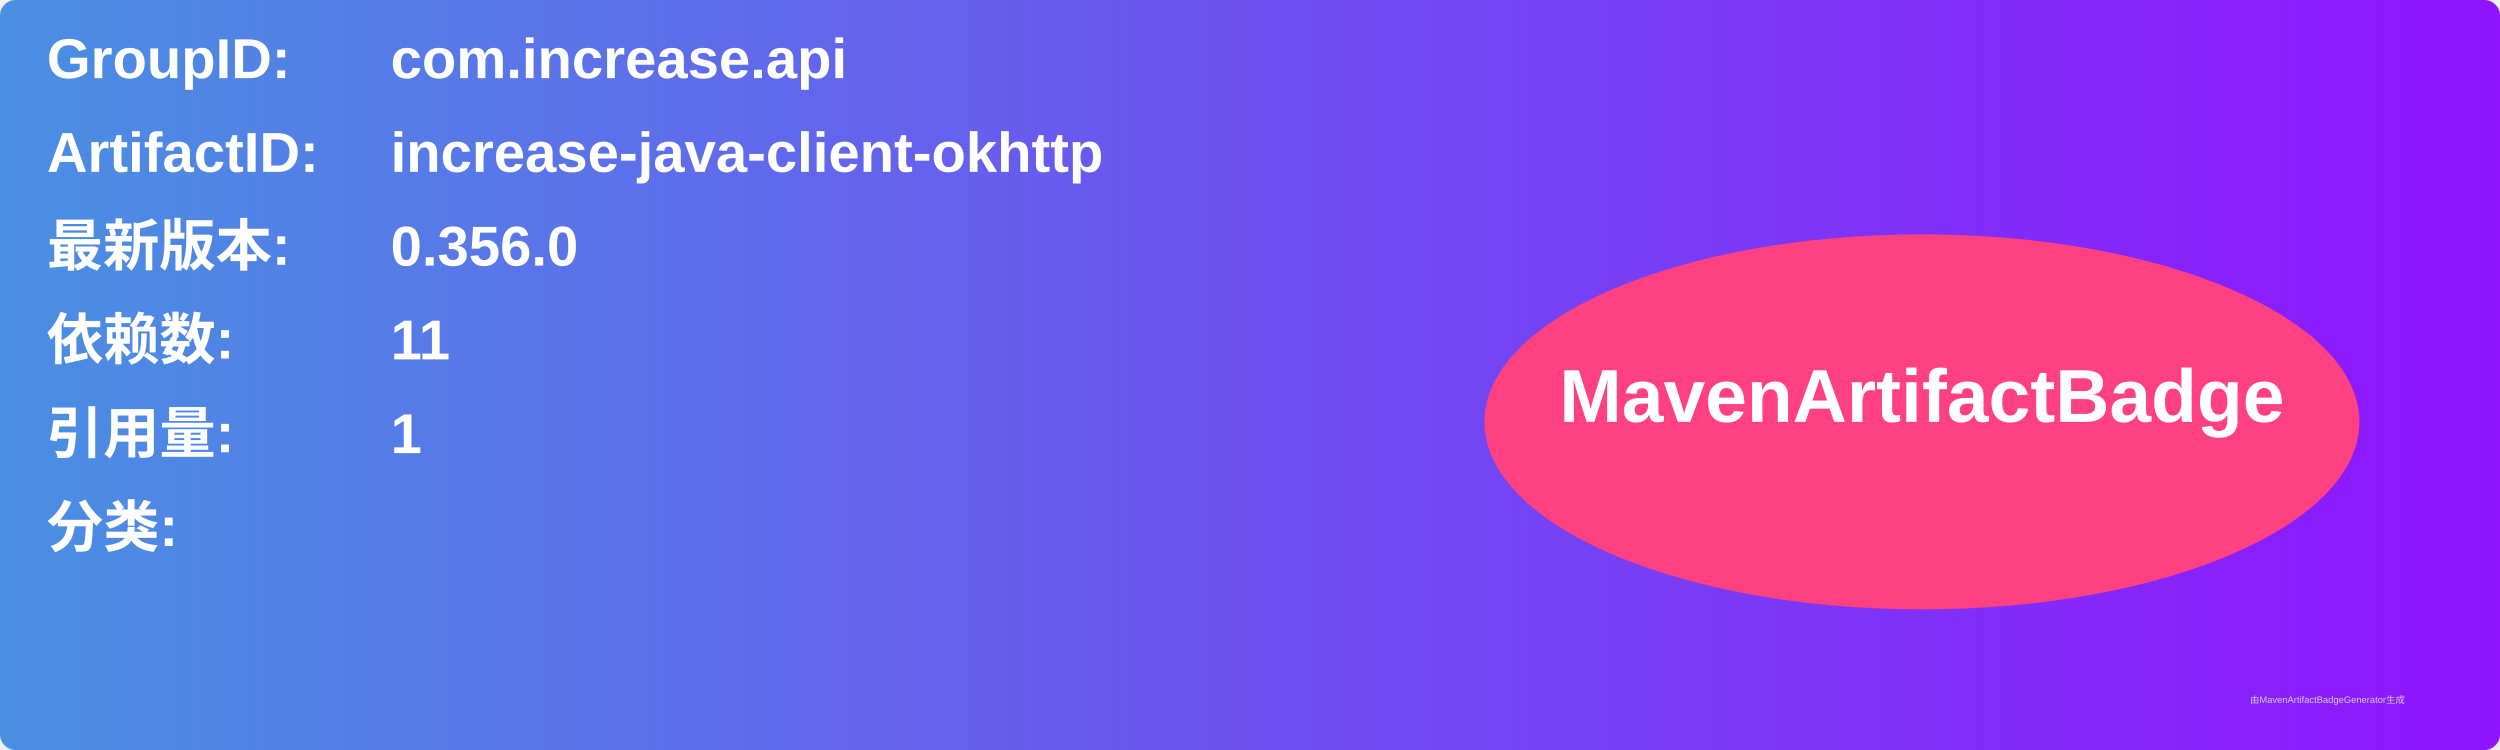
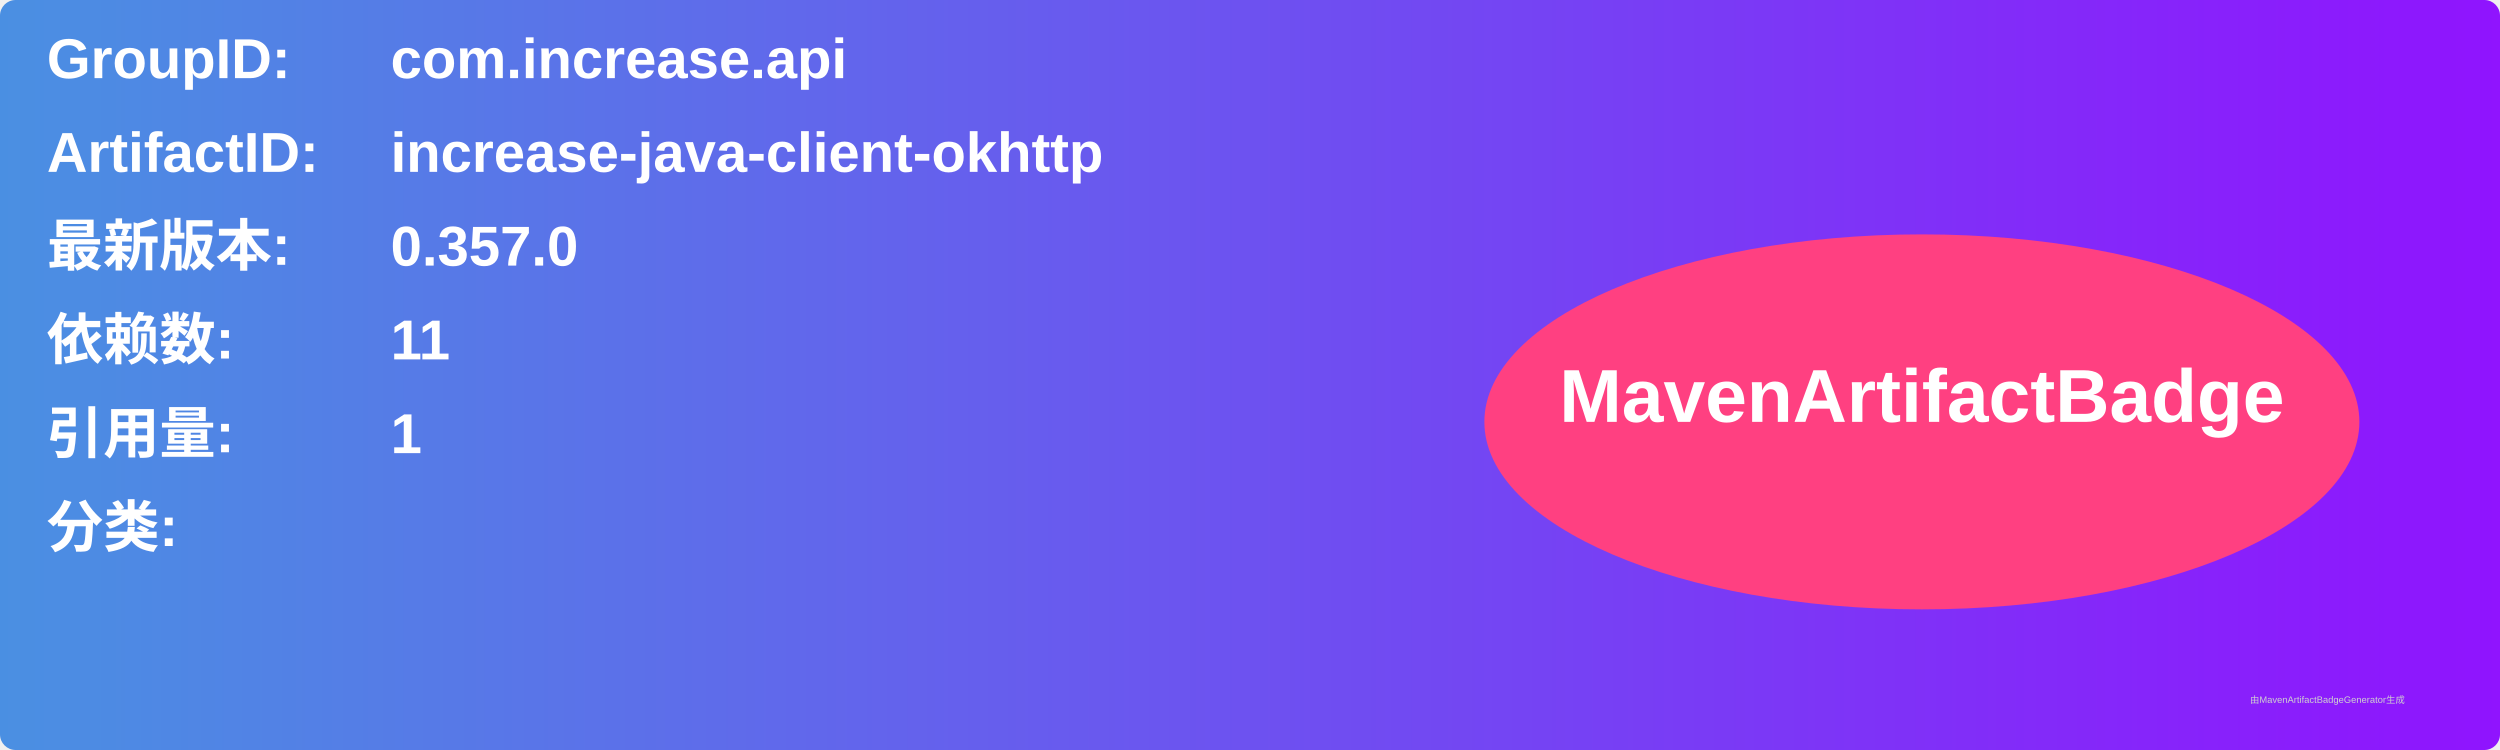
<svg xmlns="http://www.w3.org/2000/svg" width="800" height="240" viewBox="0 0 800 240">
  <linearGradient id="grad" x1="0%" y1="0%" x2="100%" y2="0%">
    <stop offset="0%" stop-color="#4a90e2" />
    <stop offset="100%" stop-color="#9013fe" />
  </linearGradient>
  <rect width="100%" height="100%" rx="5" ry="5" fill="url(#grad)" />
  <g transform="translate(15, 15)">
    <text x="0" y="10" font-family="Arial" font-size="18" fill="white" font-weight="bold" width="260">GroupID:</text>
    <text x="110" y="10" font-family="Arial" font-size="18" fill="white" font-weight="bold" width="460">com.increase.api</text>
    <text x="0" y="40" font-family="Arial" font-size="18" fill="white" font-weight="bold" width="260">ArtifactID:</text>
    <text x="110" y="40" font-family="Arial" font-size="18" fill="white" font-weight="bold" width="460">increase-java-client-okhttp</text>
    <text x="0" y="70" font-family="Arial" font-size="18" fill="white" font-weight="bold">最新版本:</text>
    <text x="110" y="70" font-family="Arial" font-size="18" fill="white" font-weight="bold">
-       <tspan font-weight="bold">0.356.0</tspan>
+       <tspan font-weight="bold">0.357.0</tspan>
    </text>
    <text x="0" y="100" font-family="Arial" font-size="18" fill="white" font-weight="bold">依赖数: </text>
    <text x="110" y="100" font-family="Arial" font-size="18" fill="white">
      <tspan font-weight="bold">11</tspan>
    </text>
    <text x="0" y="130" font-family="Arial" font-size="18" fill="white" font-weight="bold">引用量: </text>
    <text x="110" y="130" font-family="Arial" font-size="18" fill="white">
      <tspan font-weight="bold">1</tspan>
    </text>
    <text x="0" y="160" font-family="Arial" font-size="18" fill="white" font-weight="bold">分类:</text>
    <text x="10" y="190" font-family="Arial" font-size="10" fill="white">
      <tspan font-weight="bold" />
    </text>
    <ellipse cx="600" cy="120" rx="140" ry="60" fill="#ff4081" />
    <text x="600" y="120" text-anchor="middle" font-family="Arial" font-size="24" fill="white" font-weight="bold">MavenArtifactBadge</text>
  </g>
  <text x="720" y="225" font-family="Arial" font-size="3" fill="#d0d0d0">由MavenArtifactBadgeGenerator生成</text>
</svg>
